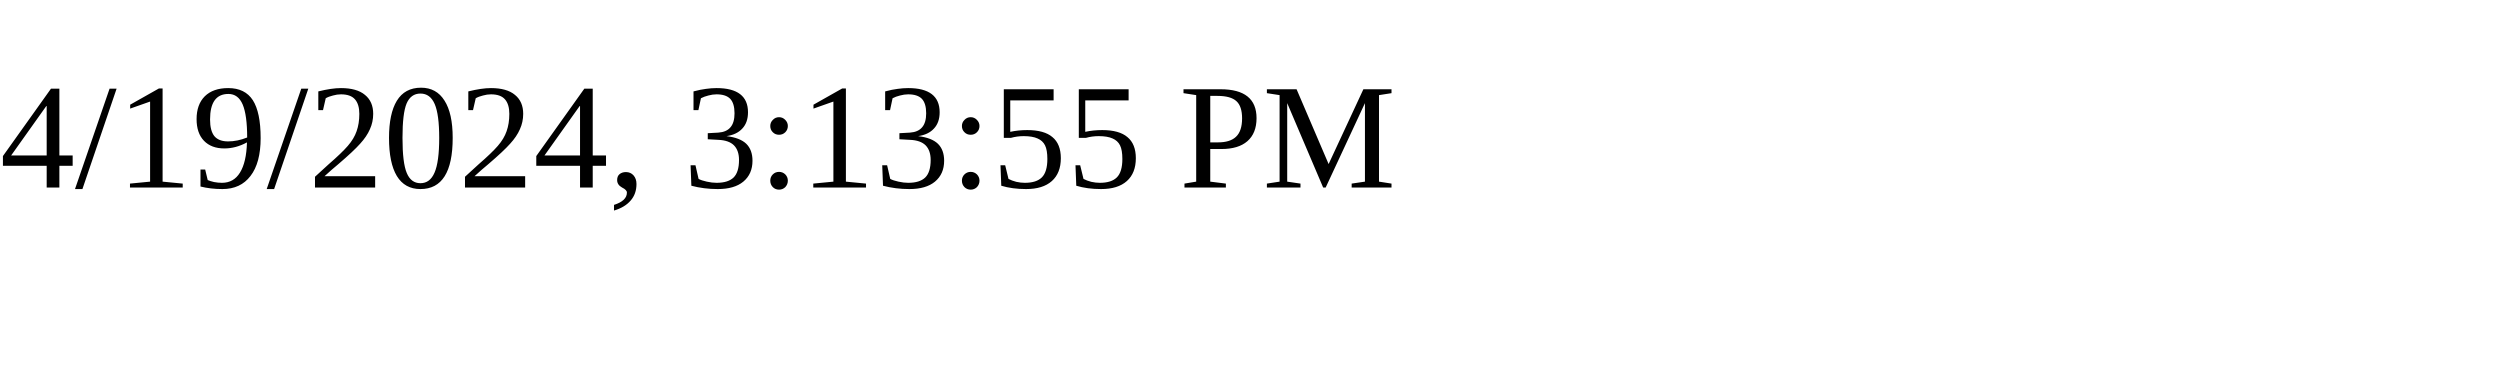
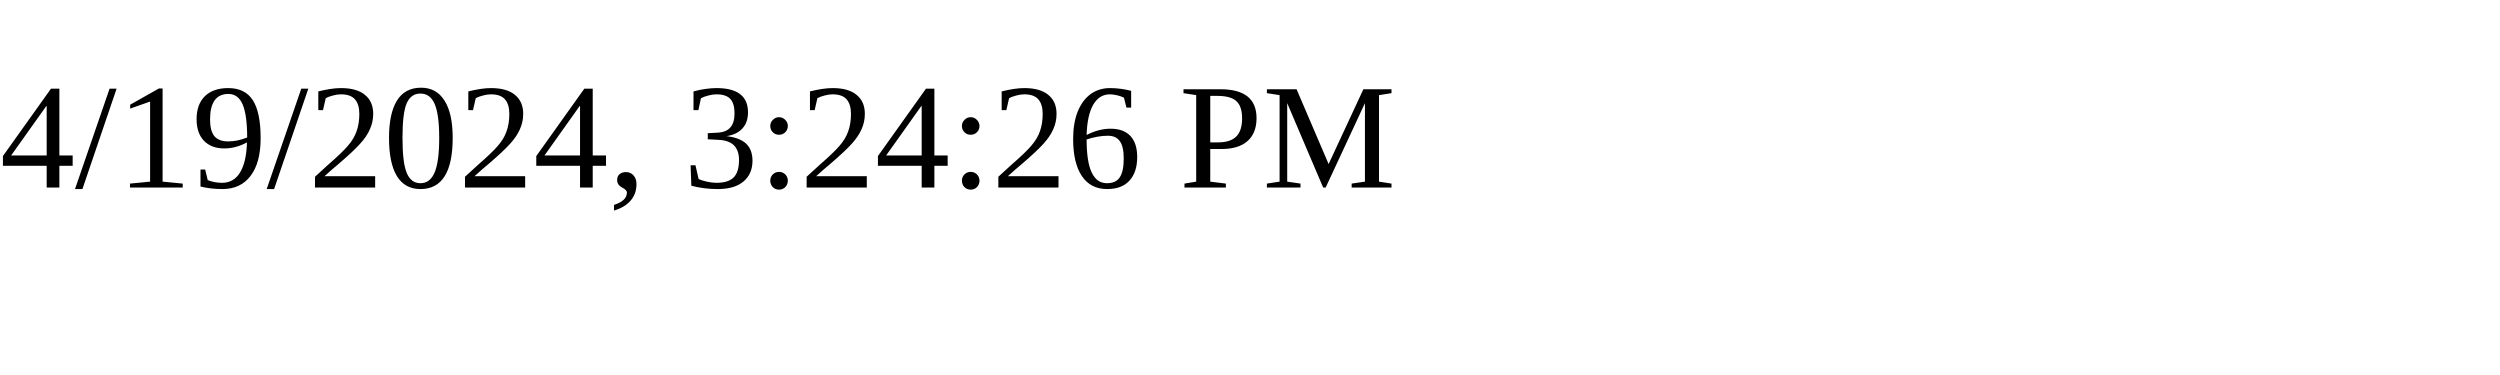
<svg xmlns="http://www.w3.org/2000/svg" height="30" width="200">
-   <text x="0" y="15">4/19/2024, 3:13:55 PM</text>
+   <text x="0" y="15">4/19/2024, 3:24:26 PM</text>
</svg>
